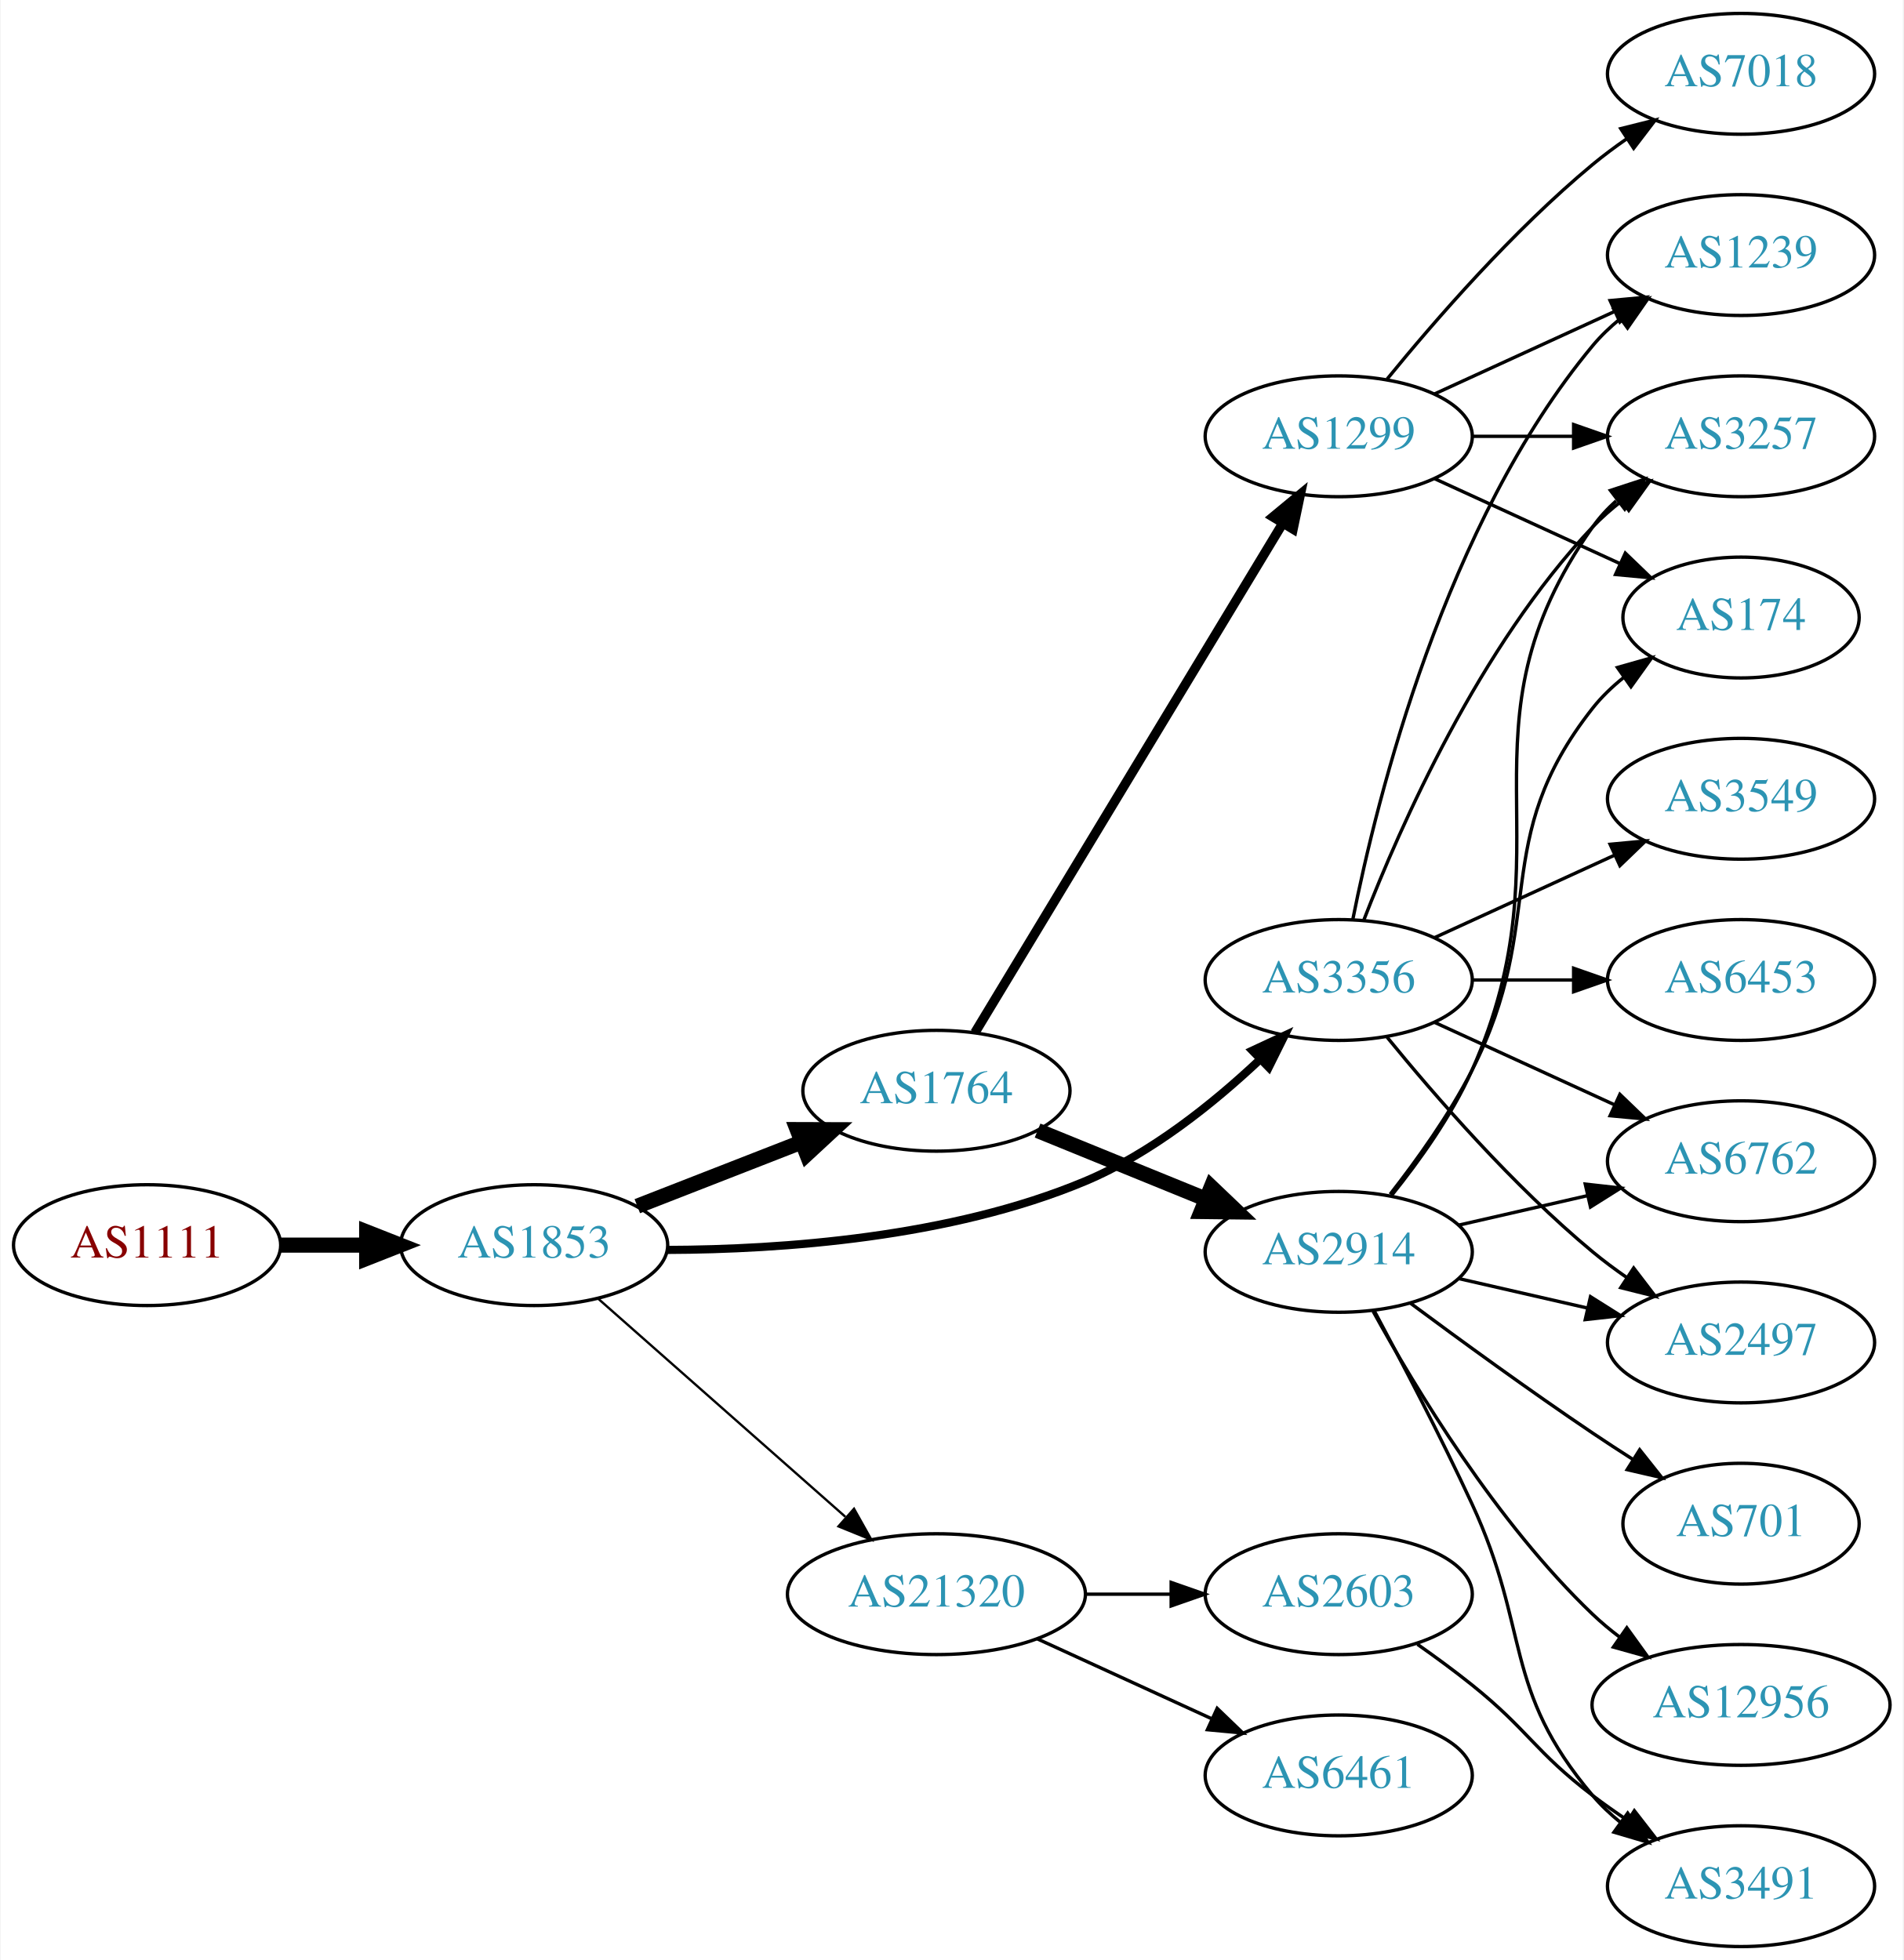
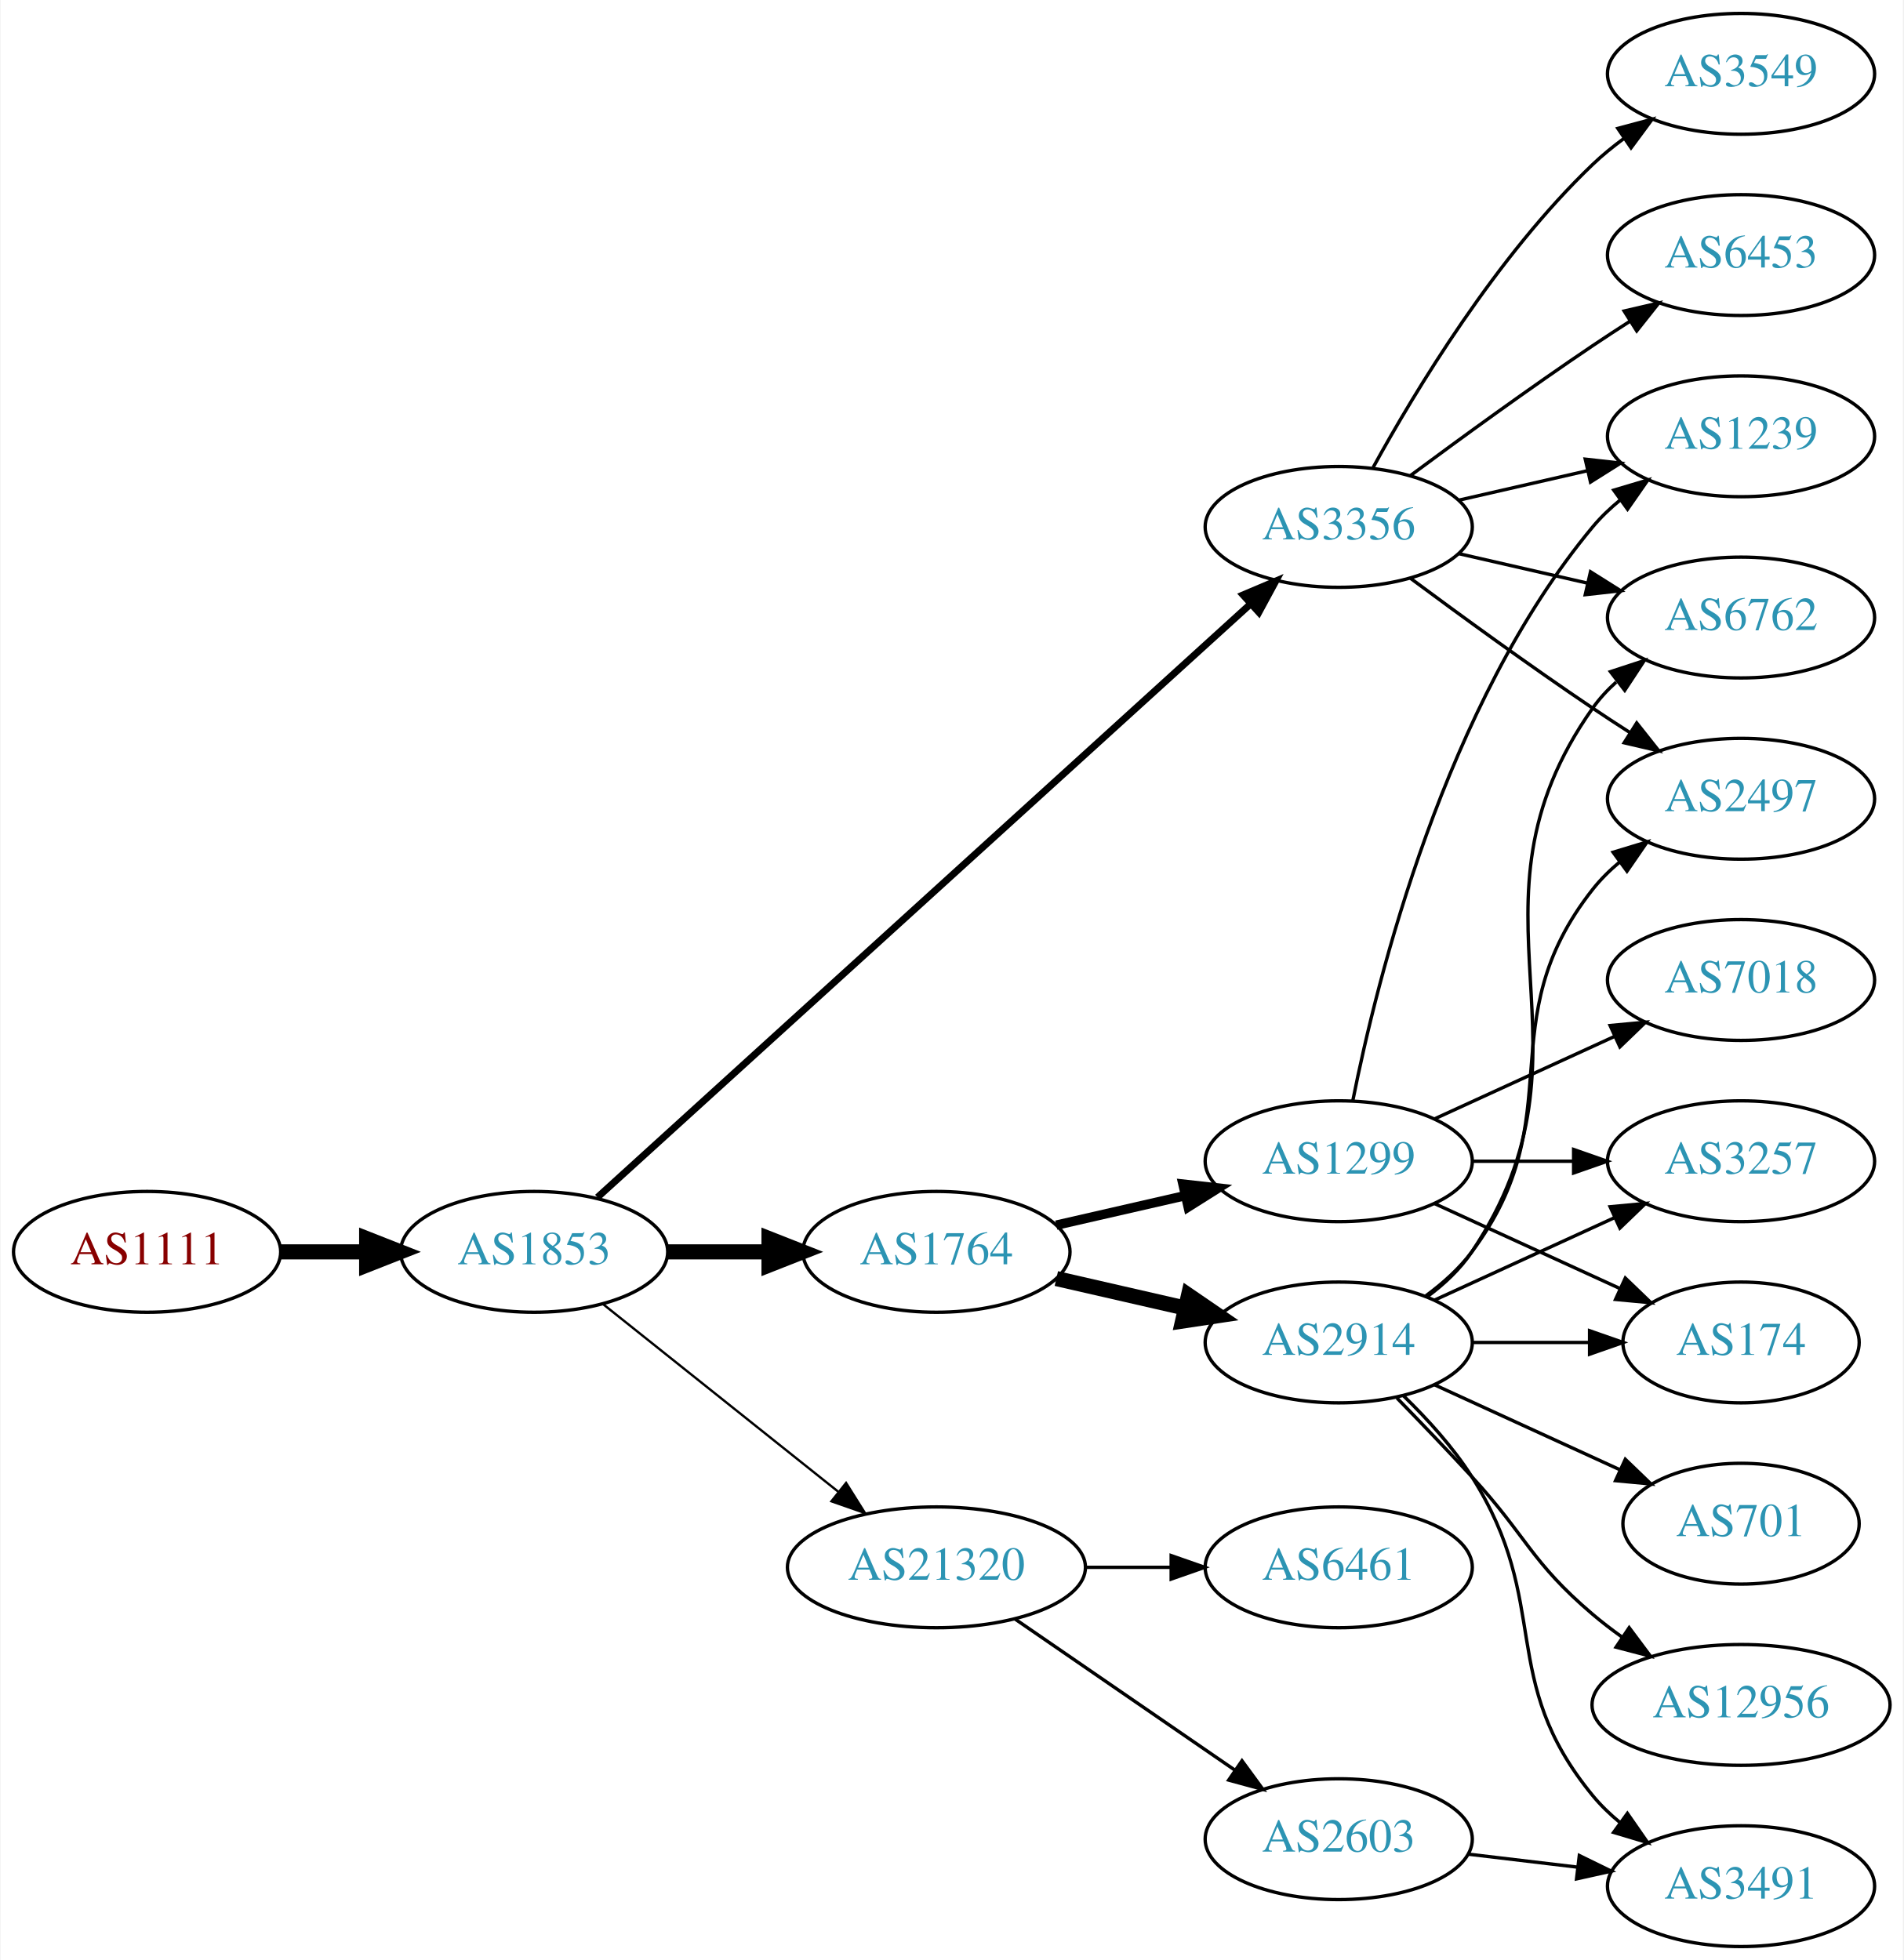
<svg xmlns="http://www.w3.org/2000/svg" xmlns:xlink="http://www.w3.org/1999/xlink" width="567pt" height="584pt" viewBox="0.00 0.00 566.66 584.00">
  <g id="graph0" class="graph" transform="scale(1 1) rotate(0) translate(4 580)">
    <polygon fill="white" stroke="none" points="-4,4 -4,-580 562.663,-580 562.663,4 -4,4" />
    <g id="node1" class="node">
      <g id="a_node1">
        <a xlink:href="/asn/1111" xlink:title="AS1111 ~ University of Klagenfurt [AT]">
-           <ellipse fill="#ffffff" stroke="black" cx="39.647" cy="-209" rx="39.794" ry="18" />
-           <text text-anchor="middle" x="39.647" y="-205.3" font-family="Times,serif" font-size="14.00" fill="#880000">AS1111</text>
+           <ellipse fill="#ffffff" stroke="black" cx="39.647" cy="-207" rx="39.794" ry="18" />
+           <text text-anchor="middle" x="39.647" y="-203.3" font-family="Times,serif" font-size="14.00" fill="#880000">AS1111</text>
        </a>
      </g>
    </g>
    <g id="node2" class="node">
      <g id="a_node2">
        <a xlink:href="/asn/1853" xlink:title="AS1853 ~ ACOnet Backbone [AT]">
-           <ellipse fill="#ffffff" stroke="black" cx="154.939" cy="-209" rx="39.794" ry="18" />
-           <text text-anchor="middle" x="154.939" y="-205.3" font-family="Times,serif" font-size="14.00" fill="#2c94b3">AS1853</text>
+           <ellipse fill="#ffffff" stroke="black" cx="154.939" cy="-207" rx="39.794" ry="18" />
+           <text text-anchor="middle" x="154.939" y="-203.3" font-family="Times,serif" font-size="14.00" fill="#2c94b3">AS1853</text>
        </a>
      </g>
    </g>
    <g id="edge1" class="edge">
-       <path fill="none" stroke="black" stroke-width="4.5" d="M79.319,-209C87.522,-209 96.286,-209 104.818,-209" />
-       <polygon fill="black" stroke="black" stroke-width="4.5" points="105.057,-212.938 115.057,-209 105.057,-205.063 105.057,-212.938" />
+       <path fill="none" stroke="black" stroke-width="4.5" d="M79.319,-207C87.522,-207 96.286,-207 104.818,-207" />
+       <polygon fill="black" stroke="black" stroke-width="4.5" points="105.057,-210.938 115.057,-207 105.057,-203.063 105.057,-210.938" />
    </g>
    <g id="node3" class="node">
      <g id="a_node3">
-         <a xlink:href="/asn/1764" xlink:title="AS1764 ~ NEXTLAYER-AS [AT]">
-           <ellipse fill="#ffffff" stroke="black" cx="274.782" cy="-255" rx="39.794" ry="18" />
-           <text text-anchor="middle" x="274.782" y="-251.3" font-family="Times,serif" font-size="14.00" fill="#2c94b3">AS1764</text>
+         <a xlink:href="/asn/3356" xlink:title="AS3356 ~ Level 3 Parent, LLC [US]">
+           <ellipse fill="#ffffff" stroke="black" cx="394.625" cy="-423" rx="39.794" ry="18" />
+           <text text-anchor="middle" x="394.625" y="-419.3" font-family="Times,serif" font-size="14.00" fill="#2c94b3">AS3356</text>
        </a>
      </g>
    </g>
    <g id="edge2" class="edge">
-       <path fill="none" stroke="black" stroke-width="4.5" d="M185.676,-220.608C200.47,-226.382 218.547,-233.439 234.469,-239.654" />
-       <polygon fill="black" stroke="black" stroke-width="4.5" points="233.308,-243.428 244.055,-243.396 236.171,-236.092 233.308,-243.428" />
+       <path fill="none" stroke="black" stroke-width="2.077" d="M173.804,-223.235C215.632,-261.247 320.026,-356.116 368.348,-400.03" />
+       <polygon fill="black" stroke="black" stroke-width="2.077" points="366.122,-402.736 375.876,-406.871 370.83,-397.555 366.122,-402.736" />
    </g>
    <g id="node4" class="node">
      <g id="a_node4">
-         <a xlink:href="/asn/3356" xlink:title="AS3356 ~ Level 3 Parent, LLC [US]">
-           <ellipse fill="#ffffff" stroke="black" cx="394.625" cy="-288" rx="39.794" ry="18" />
-           <text text-anchor="middle" x="394.625" y="-284.3" font-family="Times,serif" font-size="14.00" fill="#2c94b3">AS3356</text>
+         <a xlink:href="/asn/1764" xlink:title="AS1764 ~ NEXTLAYER-AS [AT]">
+           <ellipse fill="#ffffff" stroke="black" cx="274.782" cy="-207" rx="39.794" ry="18" />
+           <text text-anchor="middle" x="274.782" y="-203.3" font-family="Times,serif" font-size="14.00" fill="#2c94b3">AS1764</text>
        </a>
      </g>
    </g>
    <g id="edge3" class="edge">
-       <path fill="none" stroke="black" stroke-width="2.423" d="M194.683,-207.575C228.709,-207.686 278.892,-211.216 318.978,-228 338.594,-236.213 357.241,-251.196 370.992,-264.134" />
-       <polygon fill="black" stroke="black" stroke-width="2.423" points="368.89,-266.973 378.493,-271.449 373.777,-261.961 368.89,-266.973" />
+       <path fill="none" stroke="black" stroke-width="4.5" d="M194.852,-207C204.405,-207 214.755,-207 224.718,-207" />
+       <polygon fill="black" stroke="black" stroke-width="4.5" points="224.91,-210.938 234.91,-207 224.91,-203.063 224.91,-210.938" />
    </g>
    <g id="node5" class="node">
      <g id="a_node5">
        <a xlink:href="/asn/21320" xlink:title="AS21320 ~ GEANT Vereniging [EU]">
-           <ellipse fill="#ffffff" stroke="black" cx="274.782" cy="-105" rx="44.393" ry="18" />
-           <text text-anchor="middle" x="274.782" y="-101.3" font-family="Times,serif" font-size="14.00" fill="#2c94b3">AS21320</text>
+           <ellipse fill="#ffffff" stroke="black" cx="274.782" cy="-113" rx="44.393" ry="18" />
+           <text text-anchor="middle" x="274.782" y="-109.3" font-family="Times,serif" font-size="14.00" fill="#2c94b3">AS21320</text>
        </a>
      </g>
    </g>
    <g id="edge4" class="edge">
-       <path fill="none" stroke="black" stroke-width="0.692" d="M174.094,-192.978C193.759,-175.623 225.308,-147.78 247.641,-128.071" />
-       <polygon fill="black" stroke="black" stroke-width="0.692" points="250.231,-130.453 255.413,-121.212 245.599,-125.204 250.231,-130.453" />
+       <path fill="none" stroke="black" stroke-width="0.692" d="M175.399,-191.478C194.528,-176.219 223.927,-152.768 245.609,-135.473" />
+       <polygon fill="black" stroke="black" stroke-width="0.692" points="247.868,-138.148 253.503,-129.176 243.503,-132.676 247.868,-138.148" />
    </g>
    <g id="node6" class="node">
      <g id="a_node6">
-         <a xlink:href="/asn/1299" xlink:title="AS1299 ~ Telia Carrier [EU]">
-           <ellipse fill="#ffffff" stroke="black" cx="394.625" cy="-450" rx="39.794" ry="18" />
-           <text text-anchor="middle" x="394.625" y="-446.3" font-family="Times,serif" font-size="14.00" fill="#2c94b3">AS1299</text>
+         <a xlink:href="/asn/2497" xlink:title="AS2497 ~ Internet Initiative Japan Inc. [JP]">
+           <ellipse fill="#ffffff" stroke="black" cx="514.467" cy="-342" rx="39.794" ry="18" />
+           <text text-anchor="middle" x="514.467" y="-338.3" font-family="Times,serif" font-size="14.00" fill="#2c94b3">AS2497</text>
        </a>
      </g>
    </g>
    <g id="edge5" class="edge">
-       <path fill="none" stroke="black" stroke-width="2.812" d="M286.24,-272.305C306.986,-306.635 353.453,-383.527 377.901,-423.981" />
-       <polygon fill="black" stroke="black" stroke-width="2.812" points="375.023,-425.986 383.19,-432.734 381.014,-422.365 375.023,-425.986" />
+       <path fill="none" stroke="black" d="M415.955,-407.723C430.817,-396.696 451.562,-381.593 470.271,-369 473.82,-366.611 477.57,-364.161 481.319,-361.758" />
+       <polygon fill="black" stroke="black" points="483.387,-364.591 489.967,-356.288 479.645,-358.675 483.387,-364.591" />
    </g>
    <g id="node7" class="node">
      <g id="a_node7">
-         <a xlink:href="/asn/2914" xlink:title="AS2914 ~ NTT America, Inc. [US]">
-           <ellipse fill="#ffffff" stroke="black" cx="394.625" cy="-207" rx="39.794" ry="18" />
-           <text text-anchor="middle" x="394.625" y="-203.3" font-family="Times,serif" font-size="14.00" fill="#2c94b3">AS2914</text>
+         <a xlink:href="/asn/6453" xlink:title="AS6453 ~ TATA COMMUNICATIONS (AMERICA) INC [US]">
+           <ellipse fill="#ffffff" stroke="black" cx="514.467" cy="-504" rx="39.794" ry="18" />
+           <text text-anchor="middle" x="514.467" y="-500.3" font-family="Times,serif" font-size="14.00" fill="#2c94b3">AS6453</text>
        </a>
      </g>
    </g>
    <g id="edge6" class="edge">
-       <path fill="none" stroke="black" stroke-width="4.5" d="M304.912,-243.135C320.067,-236.962 338.791,-229.335 355.125,-222.682" />
-       <polygon fill="black" stroke="black" stroke-width="4.5" points="356.646,-226.314 364.422,-218.895 353.675,-219.021 356.646,-226.314" />
+       <path fill="none" stroke="black" d="M415.955,-438.277C430.817,-449.304 451.562,-464.407 470.271,-477 473.82,-479.389 477.57,-481.839 481.319,-484.242" />
+       <polygon fill="black" stroke="black" points="479.645,-487.325 489.967,-489.712 483.387,-481.409 479.645,-487.325" />
+     </g>
+     <g id="node8" class="node">
+       <g id="a_node8">
+         <a xlink:href="/asn/1239" xlink:title="AS1239 ~ Sprint [US]">
+           <ellipse fill="#ffffff" stroke="black" cx="514.467" cy="-450" rx="39.794" ry="18" />
+           <text text-anchor="middle" x="514.467" y="-446.3" font-family="Times,serif" font-size="14.00" fill="#2c94b3">AS1239</text>
+         </a>
+       </g>
+     </g>
+     <g id="edge7" class="edge">
+       <path fill="none" stroke="black" d="M430.344,-430.955C442.344,-433.704 455.965,-436.825 468.657,-439.733" />
+       <polygon fill="black" stroke="black" points="468.06,-443.187 478.589,-442.009 469.623,-436.364 468.06,-443.187" />
    </g>
    <g id="node9" class="node">
      <g id="a_node9">
-         <a xlink:href="/asn/1239" xlink:title="AS1239 ~ Sprint [US]">
-           <ellipse fill="#ffffff" stroke="black" cx="514.467" cy="-504" rx="39.794" ry="18" />
-           <text text-anchor="middle" x="514.467" y="-500.3" font-family="Times,serif" font-size="14.00" fill="#2c94b3">AS1239</text>
-         </a>
-       </g>
-     </g>
-     <g id="edge12" class="edge">
-       <path fill="none" stroke="black" d="M398.823,-306.073C405.987,-342.141 426.261,-424.125 470.271,-477 472.676,-479.889 475.472,-482.563 478.465,-485.013" />
-       <polygon fill="black" stroke="black" points="476.553,-487.95 486.708,-490.973 480.654,-482.277 476.553,-487.95" />
+         <a xlink:href="/asn/3549" xlink:title="AS3549 ~ Level 3 Parent, LLC [US]">
+           <ellipse fill="#ffffff" stroke="black" cx="514.467" cy="-558" rx="39.794" ry="18" />
+           <text text-anchor="middle" x="514.467" y="-554.3" font-family="Times,serif" font-size="14.00" fill="#2c94b3">AS3549</text>
+         </a>
+       </g>
+     </g>
+     <g id="edge8" class="edge">
+       <path fill="none" stroke="black" d="M404.866,-440.713C417.411,-463.561 441.588,-503.611 470.271,-531 473.139,-533.739 476.328,-536.347 479.637,-538.785" />
+       <polygon fill="black" stroke="black" points="477.761,-541.742 487.996,-544.477 481.7,-535.956 477.761,-541.742" />
+     </g>
+     <g id="node10" class="node">
+       <g id="a_node10">
+         <a xlink:href="/asn/6762" xlink:title="AS6762 ~ TELECOM ITALIA SPARKLE S.p.A. [IT]">
+           <ellipse fill="#ffffff" stroke="black" cx="514.467" cy="-396" rx="39.794" ry="18" />
+           <text text-anchor="middle" x="514.467" y="-392.3" font-family="Times,serif" font-size="14.00" fill="#2c94b3">AS6762</text>
+         </a>
+       </g>
+     </g>
+     <g id="edge9" class="edge">
+       <path fill="none" stroke="black" d="M430.344,-415.045C442.344,-412.296 455.965,-409.175 468.657,-406.267" />
+       <polygon fill="black" stroke="black" points="469.623,-409.636 478.589,-403.991 468.06,-402.813 469.623,-409.636" />
    </g>
    <g id="node11" class="node">
      <g id="a_node11">
-         <a xlink:href="/asn/3257" xlink:title="AS3257 ~ GTT [DE]">
-           <ellipse fill="#ffffff" stroke="black" cx="514.467" cy="-450" rx="39.794" ry="18" />
-           <text text-anchor="middle" x="514.467" y="-446.3" font-family="Times,serif" font-size="14.00" fill="#2c94b3">AS3257</text>
-         </a>
-       </g>
-     </g>
-     <g id="edge16" class="edge">
-       <path fill="none" stroke="black" d="M402.148,-305.994C412.898,-333.728 436.555,-387.429 470.271,-423 472.857,-425.728 475.774,-428.294 478.843,-430.677" />
-       <polygon fill="black" stroke="black" points="476.997,-433.658 487.191,-436.543 481.021,-427.93 476.997,-433.658" />
+         <a xlink:href="/asn/1299" xlink:title="AS1299 ~ Telia Carrier [EU]">
+           <ellipse fill="#ffffff" stroke="black" cx="394.625" cy="-234" rx="39.794" ry="18" />
+           <text text-anchor="middle" x="394.625" y="-230.3" font-family="Times,serif" font-size="14.00" fill="#2c94b3">AS1299</text>
+         </a>
+       </g>
+     </g>
+     <g id="edge10" class="edge">
+       <path fill="none" stroke="black" stroke-width="2.812" d="M310.501,-214.955C322.501,-217.704 336.122,-220.825 348.815,-223.733" />
+       <polygon fill="black" stroke="black" stroke-width="2.812" points="348.217,-227.187 358.746,-226.009 349.78,-220.364 348.217,-227.187" />
    </g>
    <g id="node12" class="node">
      <g id="a_node12">
-         <a xlink:href="/asn/3549" xlink:title="AS3549 ~ Level 3 Parent, LLC [US]">
-           <ellipse fill="#ffffff" stroke="black" cx="514.467" cy="-342" rx="39.794" ry="18" />
-           <text text-anchor="middle" x="514.467" y="-338.3" font-family="Times,serif" font-size="14.00" fill="#2c94b3">AS3549</text>
+         <a xlink:href="/asn/2914" xlink:title="AS2914 ~ NTT America, Inc. [US]">
+           <ellipse fill="#ffffff" stroke="black" cx="394.625" cy="-180" rx="39.794" ry="18" />
+           <text text-anchor="middle" x="394.625" y="-176.3" font-family="Times,serif" font-size="14.00" fill="#2c94b3">AS2914</text>
        </a>
      </g>
    </g>
    <g id="edge11" class="edge">
-       <path fill="none" stroke="black" d="M423.253,-300.661C439.21,-307.973 459.481,-317.261 476.764,-325.181" />
-       <polygon fill="black" stroke="black" points="475.462,-328.435 486.011,-329.419 478.378,-322.071 475.462,-328.435" />
-     </g>
-     <g id="node13" class="node">
-       <g id="a_node13">
-         <a xlink:href="/asn/6762" xlink:title="AS6762 ~ TELECOM ITALIA SPARKLE S.p.A. [IT]">
-           <ellipse fill="#ffffff" stroke="black" cx="514.467" cy="-234" rx="39.794" ry="18" />
-           <text text-anchor="middle" x="514.467" y="-230.3" font-family="Times,serif" font-size="14.00" fill="#2c94b3">AS6762</text>
-         </a>
-       </g>
-     </g>
-     <g id="edge13" class="edge">
-       <path fill="none" stroke="black" d="M423.253,-275.339C439.21,-268.027 459.481,-258.739 476.764,-250.819" />
-       <polygon fill="black" stroke="black" points="478.378,-253.929 486.011,-246.581 475.462,-247.565 478.378,-253.929" />
-     </g>
-     <g id="node14" class="node">
-       <g id="a_node14">
-         <a xlink:href="/asn/2497" xlink:title="AS2497 ~ Internet Initiative Japan Inc. [JP]">
-           <ellipse fill="#ffffff" stroke="black" cx="514.467" cy="-180" rx="39.794" ry="18" />
-           <text text-anchor="middle" x="514.467" y="-176.3" font-family="Times,serif" font-size="14.00" fill="#2c94b3">AS2497</text>
-         </a>
-       </g>
-     </g>
-     <g id="edge14" class="edge">
-       <path fill="none" stroke="black" d="M409.044,-270.935C423.158,-253.625 446.573,-226.655 470.271,-207 473.487,-204.332 476.988,-201.73 480.558,-199.259" />
-       <polygon fill="black" stroke="black" points="482.482,-202.183 488.915,-193.764 478.636,-196.334 482.482,-202.183" />
-     </g>
-     <g id="node15" class="node">
-       <g id="a_node15">
-         <a xlink:href="/asn/6453" xlink:title="AS6453 ~ TATA COMMUNICATIONS (AMERICA) INC [US]">
-           <ellipse fill="#ffffff" stroke="black" cx="514.467" cy="-288" rx="39.794" ry="18" />
-           <text text-anchor="middle" x="514.467" y="-284.3" font-family="Times,serif" font-size="14.00" fill="#2c94b3">AS6453</text>
-         </a>
-       </g>
-     </g>
-     <g id="edge15" class="edge">
-       <path fill="none" stroke="black" d="M434.537,-288C444.091,-288 454.44,-288 464.403,-288" />
-       <polygon fill="black" stroke="black" points="464.595,-291.5 474.595,-288 464.595,-284.5 464.595,-291.5" />
+       <path fill="none" stroke="black" stroke-width="4.5" d="M310.501,-199.045C322.501,-196.296 336.122,-193.175 348.815,-190.267" />
+       <polygon fill="black" stroke="black" stroke-width="4.5" points="349.878,-194.063 358.746,-187.991 348.119,-186.387 349.878,-194.063" />
    </g>
    <g id="node19" class="node">
      <g id="a_node19">
        <a xlink:href="/asn/2603" xlink:title="AS2603 ~ NORDUnet [NO]">
-           <ellipse fill="#ffffff" stroke="black" cx="394.625" cy="-105" rx="39.794" ry="18" />
-           <text text-anchor="middle" x="394.625" y="-101.3" font-family="Times,serif" font-size="14.00" fill="#2c94b3">AS2603</text>
-         </a>
-       </g>
-     </g>
-     <g id="edge24" class="edge">
-       <path fill="none" stroke="black" d="M318.993,-105C327.306,-105 336.068,-105 344.551,-105" />
-       <polygon fill="black" stroke="black" points="344.709,-108.5 354.709,-105 344.709,-101.5 344.709,-108.5" />
+           <ellipse fill="#ffffff" stroke="black" cx="394.625" cy="-32" rx="39.794" ry="18" />
+           <text text-anchor="middle" x="394.625" y="-28.3" font-family="Times,serif" font-size="14.00" fill="#2c94b3">AS2603</text>
+         </a>
+       </g>
+     </g>
+     <g id="edge23" class="edge">
+       <path fill="none" stroke="black" d="M298.225,-97.574C316.806,-84.802 343.367,-66.545 363.746,-52.537" />
+       <polygon fill="black" stroke="black" points="365.802,-55.371 372.061,-46.822 361.837,-49.602 365.802,-55.371" />
    </g>
    <g id="node20" class="node">
      <g id="a_node20">
        <a xlink:href="/asn/6461" xlink:title="AS6461 ~ Zayo Bandwidth [US]">
-           <ellipse fill="#ffffff" stroke="black" cx="394.625" cy="-51" rx="39.794" ry="18" />
-           <text text-anchor="middle" x="394.625" y="-47.3" font-family="Times,serif" font-size="14.00" fill="#2c94b3">AS6461</text>
-         </a>
-       </g>
-     </g>
-     <g id="edge25" class="edge">
-       <path fill="none" stroke="black" d="M304.912,-91.652C320.523,-84.498 339.92,-75.609 356.593,-67.969" />
-       <polygon fill="black" stroke="black" points="358.412,-70.986 366.045,-63.638 355.496,-64.622 358.412,-70.986" />
-     </g>
-     <g id="node8" class="node">
-       <g id="a_node8">
+           <ellipse fill="#ffffff" stroke="black" cx="394.625" cy="-113" rx="39.794" ry="18" />
+           <text text-anchor="middle" x="394.625" y="-109.3" font-family="Times,serif" font-size="14.00" fill="#2c94b3">AS6461</text>
+         </a>
+       </g>
+     </g>
+     <g id="edge24" class="edge">
+       <path fill="none" stroke="black" d="M318.993,-113C327.306,-113 336.068,-113 344.551,-113" />
+       <polygon fill="black" stroke="black" points="344.709,-116.5 354.709,-113 344.709,-109.5 344.709,-116.5" />
+     </g>
+     <g id="edge22" class="edge">
+       <path fill="none" stroke="black" d="M398.823,-252.073C405.987,-288.141 426.261,-370.125 470.271,-423 472.676,-425.889 475.472,-428.563 478.465,-431.013" />
+       <polygon fill="black" stroke="black" points="476.553,-433.95 486.708,-436.973 480.654,-428.277 476.553,-433.95" />
+     </g>
+     <g id="node14" class="node">
+       <g id="a_node14">
+         <a xlink:href="/asn/174" xlink:title="AS174 ~ Cogent Communications [US]">
+           <ellipse fill="#ffffff" stroke="black" cx="514.467" cy="-180" rx="35.194" ry="18" />
+           <text text-anchor="middle" x="514.467" y="-176.3" font-family="Times,serif" font-size="14.00" fill="#2c94b3">AS174</text>
+         </a>
+       </g>
+     </g>
+     <g id="edge20" class="edge">
+       <path fill="none" stroke="black" d="M423.253,-221.339C439.67,-213.817 460.651,-204.202 478.248,-196.139" />
+       <polygon fill="black" stroke="black" points="479.993,-199.189 487.625,-191.842 477.076,-192.826 479.993,-199.189" />
+     </g>
+     <g id="node15" class="node">
+       <g id="a_node15">
+         <a xlink:href="/asn/3257" xlink:title="AS3257 ~ GTT [DE]">
+           <ellipse fill="#ffffff" stroke="black" cx="514.467" cy="-234" rx="39.794" ry="18" />
+           <text text-anchor="middle" x="514.467" y="-230.3" font-family="Times,serif" font-size="14.00" fill="#2c94b3">AS3257</text>
+         </a>
+       </g>
+     </g>
+     <g id="edge21" class="edge">
+       <path fill="none" stroke="black" d="M434.537,-234C444.091,-234 454.44,-234 464.403,-234" />
+       <polygon fill="black" stroke="black" points="464.595,-237.5 474.595,-234 464.595,-230.5 464.595,-237.5" />
+     </g>
+     <g id="node18" class="node">
+       <g id="a_node18">
        <a xlink:href="/asn/7018" xlink:title="AS7018 ~ AT&amp;T Services, Inc. [US]">
-           <ellipse fill="#ffffff" stroke="black" cx="514.467" cy="-558" rx="39.794" ry="18" />
-           <text text-anchor="middle" x="514.467" y="-554.3" font-family="Times,serif" font-size="14.00" fill="#2c94b3">AS7018</text>
-         </a>
-       </g>
-     </g>
-     <g id="edge7" class="edge">
-       <path fill="none" stroke="black" d="M409.044,-467.065C423.158,-484.375 446.573,-511.345 470.271,-531 473.487,-533.668 476.988,-536.27 480.558,-538.741" />
-       <polygon fill="black" stroke="black" points="478.636,-541.666 488.915,-544.236 482.482,-535.817 478.636,-541.666" />
-     </g>
-     <g id="edge8" class="edge">
-       <path fill="none" stroke="black" d="M423.253,-462.661C439.21,-469.973 459.481,-479.261 476.764,-487.181" />
-       <polygon fill="black" stroke="black" points="475.462,-490.435 486.011,-491.419 478.378,-484.071 475.462,-490.435" />
-     </g>
-     <g id="node10" class="node">
-       <g id="a_node10">
-         <a xlink:href="/asn/174" xlink:title="AS174 ~ Cogent Communications [US]">
-           <ellipse fill="#ffffff" stroke="black" cx="514.467" cy="-396" rx="35.194" ry="18" />
-           <text text-anchor="middle" x="514.467" y="-392.3" font-family="Times,serif" font-size="14.00" fill="#2c94b3">AS174</text>
-         </a>
-       </g>
-     </g>
-     <g id="edge9" class="edge">
-       <path fill="none" stroke="black" d="M423.253,-437.339C439.67,-429.817 460.651,-420.202 478.248,-412.139" />
-       <polygon fill="black" stroke="black" points="479.993,-415.189 487.625,-407.842 477.076,-408.826 479.993,-415.189" />
-     </g>
-     <g id="edge10" class="edge">
-       <path fill="none" stroke="black" d="M434.537,-450C444.091,-450 454.44,-450 464.403,-450" />
-       <polygon fill="black" stroke="black" points="464.595,-453.5 474.595,-450 464.595,-446.5 464.595,-453.5" />
-     </g>
-     <g id="edge20" class="edge">
-       <path fill="none" stroke="black" d="M409.921,-224.14C417.907,-234.353 427.569,-247.853 434.271,-261 457.251,-306.077 438.972,-329.246 470.271,-369 472.918,-372.361 476.106,-375.417 479.538,-378.161" />
-       <polygon fill="black" stroke="black" points="477.651,-381.113 487.844,-384 481.676,-375.386 477.651,-381.113" />
+           <ellipse fill="#ffffff" stroke="black" cx="514.467" cy="-288" rx="39.794" ry="18" />
+           <text text-anchor="middle" x="514.467" y="-284.3" font-family="Times,serif" font-size="14.00" fill="#2c94b3">AS7018</text>
+         </a>
+       </g>
    </g>
    <g id="edge19" class="edge">
-       <path fill="none" stroke="black" d="M410.436,-223.894C418.593,-234.025 428.255,-247.525 434.271,-261 464.341,-328.349 427.692,-362.775 470.271,-423 472.262,-425.816 474.649,-428.401 477.265,-430.76" />
-       <polygon fill="black" stroke="black" points="475.564,-433.865 485.633,-437.162 479.818,-428.306 475.564,-433.865" />
-     </g>
-     <g id="edge17" class="edge">
-       <path fill="none" stroke="black" d="M430.344,-214.955C442.344,-217.704 455.965,-220.825 468.657,-223.733" />
-       <polygon fill="black" stroke="black" points="468.06,-227.187 478.589,-226.009 469.623,-220.364 468.06,-227.187" />
-     </g>
-     <g id="edge22" class="edge">
-       <path fill="none" stroke="black" d="M430.344,-199.045C442.344,-196.296 455.965,-193.175 468.657,-190.267" />
-       <polygon fill="black" stroke="black" points="469.623,-193.636 478.589,-187.991 468.06,-186.813 469.623,-193.636" />
+       <path fill="none" stroke="black" d="M423.253,-246.661C439.21,-253.973 459.481,-263.261 476.764,-271.181" />
+       <polygon fill="black" stroke="black" points="475.462,-274.435 486.011,-275.419 478.378,-268.071 475.462,-274.435" />
+     </g>
+     <g id="edge13" class="edge">
+       <path fill="none" stroke="black" d="M420.555,-193.882C425.631,-197.611 430.549,-202.016 434.271,-207 464.542,-247.542 438.972,-275.246 470.271,-315 472.596,-317.953 475.34,-320.67 478.299,-323.147" />
+       <polygon fill="black" stroke="black" points="476.358,-326.064 486.496,-329.145 480.492,-320.415 476.358,-326.064" />
+     </g>
+     <g id="edge18" class="edge">
+       <path fill="none" stroke="black" d="M420.944,-193.607C425.999,-197.351 430.811,-201.831 434.271,-207 475.296,-268.294 427.692,-308.775 470.271,-369 472.262,-371.816 474.649,-374.401 477.265,-376.76" />
+       <polygon fill="black" stroke="black" points="475.564,-379.865 485.633,-383.162 479.818,-374.306 475.564,-379.865" />
+     </g>
+     <g id="node13" class="node">
+       <g id="a_node13">
+         <a xlink:href="/asn/3491" xlink:title="AS3491 ~ PCCW Global, Inc. [US]">
+           <ellipse fill="#ffffff" stroke="black" cx="514.467" cy="-18" rx="39.794" ry="18" />
+           <text text-anchor="middle" x="514.467" y="-14.3" font-family="Times,serif" font-size="14.00" fill="#2c94b3">AS3491</text>
+         </a>
+       </g>
+     </g>
+     <g id="edge12" class="edge">
+       <path fill="none" stroke="black" d="M413.839,-164.181C420.935,-157.302 428.686,-148.807 434.271,-140 458.454,-101.87 441.628,-79.904 470.271,-45 472.655,-42.094 475.439,-39.41 478.423,-36.952" />
+       <polygon fill="black" stroke="black" points="480.613,-39.687 486.654,-30.983 476.504,-34.02 480.613,-39.687" />
+     </g>
+     <g id="edge14" class="edge">
+       <path fill="none" stroke="black" d="M434.537,-180C445.624,-180 457.783,-180 469.166,-180" />
+       <polygon fill="black" stroke="black" points="469.348,-183.5 479.348,-180 469.348,-176.5 469.348,-183.5" />
+     </g>
+     <g id="edge15" class="edge">
+       <path fill="none" stroke="black" d="M423.253,-192.661C439.21,-199.973 459.481,-209.261 476.764,-217.181" />
+       <polygon fill="black" stroke="black" points="475.462,-220.435 486.011,-221.419 478.378,-214.071 475.462,-220.435" />
    </g>
    <g id="node16" class="node">
      <g id="a_node16">
+         <a xlink:href="/asn/12956" xlink:title="AS12956 ~ TELXIUS [ES]">
+           <ellipse fill="#ffffff" stroke="black" cx="514.467" cy="-72" rx="44.393" ry="18" />
+           <text text-anchor="middle" x="514.467" y="-68.3" font-family="Times,serif" font-size="14.00" fill="#2c94b3">AS12956</text>
+         </a>
+       </g>
+     </g>
+     <g id="edge16" class="edge">
+       <path fill="none" stroke="black" d="M411.975,-163.432C418.927,-156.296 427.075,-147.812 434.271,-140 450.7,-122.164 451.793,-114.704 470.271,-99 472.981,-96.697 475.906,-94.451 478.911,-92.3" />
+       <polygon fill="black" stroke="black" points="481.142,-95.018 487.481,-86.529 477.232,-89.212 481.142,-95.018" />
+     </g>
+     <g id="node17" class="node">
+       <g id="a_node17">
        <a xlink:href="/asn/701" xlink:title="AS701 ~ UUNET [US]">
          <ellipse fill="#ffffff" stroke="black" cx="514.467" cy="-126" rx="35.194" ry="18" />
          <text text-anchor="middle" x="514.467" y="-122.3" font-family="Times,serif" font-size="14.00" fill="#2c94b3">AS701</text>
        </a>
      </g>
    </g>
-     <g id="edge18" class="edge">
-       <path fill="none" stroke="black" d="M415.955,-191.723C430.817,-180.696 451.562,-165.593 470.271,-153 474.088,-150.431 478.138,-147.79 482.169,-145.214" />
-       <polygon fill="black" stroke="black" points="484.273,-148.025 490.863,-139.729 480.538,-142.105 484.273,-148.025" />
-     </g>
-     <g id="node17" class="node">
-       <g id="a_node17">
-         <a xlink:href="/asn/3491" xlink:title="AS3491 ~ PCCW Global, Inc. [US]">
-           <ellipse fill="#ffffff" stroke="black" cx="514.467" cy="-18" rx="39.794" ry="18" />
-           <text text-anchor="middle" x="514.467" y="-14.3" font-family="Times,serif" font-size="14.00" fill="#2c94b3">AS3491</text>
-         </a>
-       </g>
-     </g>
-     <g id="edge21" class="edge">
-       <path fill="none" stroke="black" d="M405.101,-189.626C413.195,-174.555 424.969,-152.067 434.271,-132 451.87,-94.034 443.241,-76.945 470.271,-45 472.699,-42.131 475.511,-39.47 478.513,-37.028" />
-       <polygon fill="black" stroke="black" points="480.702,-39.764 486.77,-31.079 476.61,-34.085 480.702,-39.764" />
-     </g>
-     <g id="node18" class="node">
-       <g id="a_node18">
-         <a xlink:href="/asn/12956" xlink:title="AS12956 ~ TELXIUS [ES]">
-           <ellipse fill="#ffffff" stroke="black" cx="514.467" cy="-72" rx="44.393" ry="18" />
-           <text text-anchor="middle" x="514.467" y="-68.3" font-family="Times,serif" font-size="14.00" fill="#2c94b3">AS12956</text>
-         </a>
-       </g>
-     </g>
-     <g id="edge23" class="edge">
-       <path fill="none" stroke="black" d="M404.866,-189.287C417.411,-166.439 441.588,-126.389 470.271,-99 472.778,-96.607 475.529,-94.313 478.391,-92.145" />
-       <polygon fill="black" stroke="black" points="480.443,-94.982 486.641,-86.389 476.438,-89.241 480.443,-94.982" />
-     </g>
-     <g id="edge26" class="edge">
-       <path fill="none" stroke="black" d="M418.064,-90.07C423.473,-86.269 429.163,-82.096 434.271,-78 451.204,-64.422 452.996,-58.141 470.271,-45 473.597,-42.47 477.167,-39.954 480.777,-37.534" />
-       <polygon fill="black" stroke="black" points="482.685,-40.468 489.178,-32.096 478.882,-34.591 482.685,-40.468" />
+     <g id="edge17" class="edge">
+       <path fill="none" stroke="black" d="M423.253,-167.339C439.67,-159.817 460.651,-150.202 478.248,-142.139" />
+       <polygon fill="black" stroke="black" points="479.993,-145.189 487.625,-137.842 477.076,-138.826 479.993,-145.189" />
+     </g>
+     <g id="edge25" class="edge">
+       <path fill="none" stroke="black" d="M433.235,-27.532C443.546,-26.307 454.863,-24.962 465.663,-23.679" />
+       <polygon fill="black" stroke="black" points="466.293,-27.129 475.81,-22.474 465.467,-20.178 466.293,-27.129" />
    </g>
  </g>
</svg>
